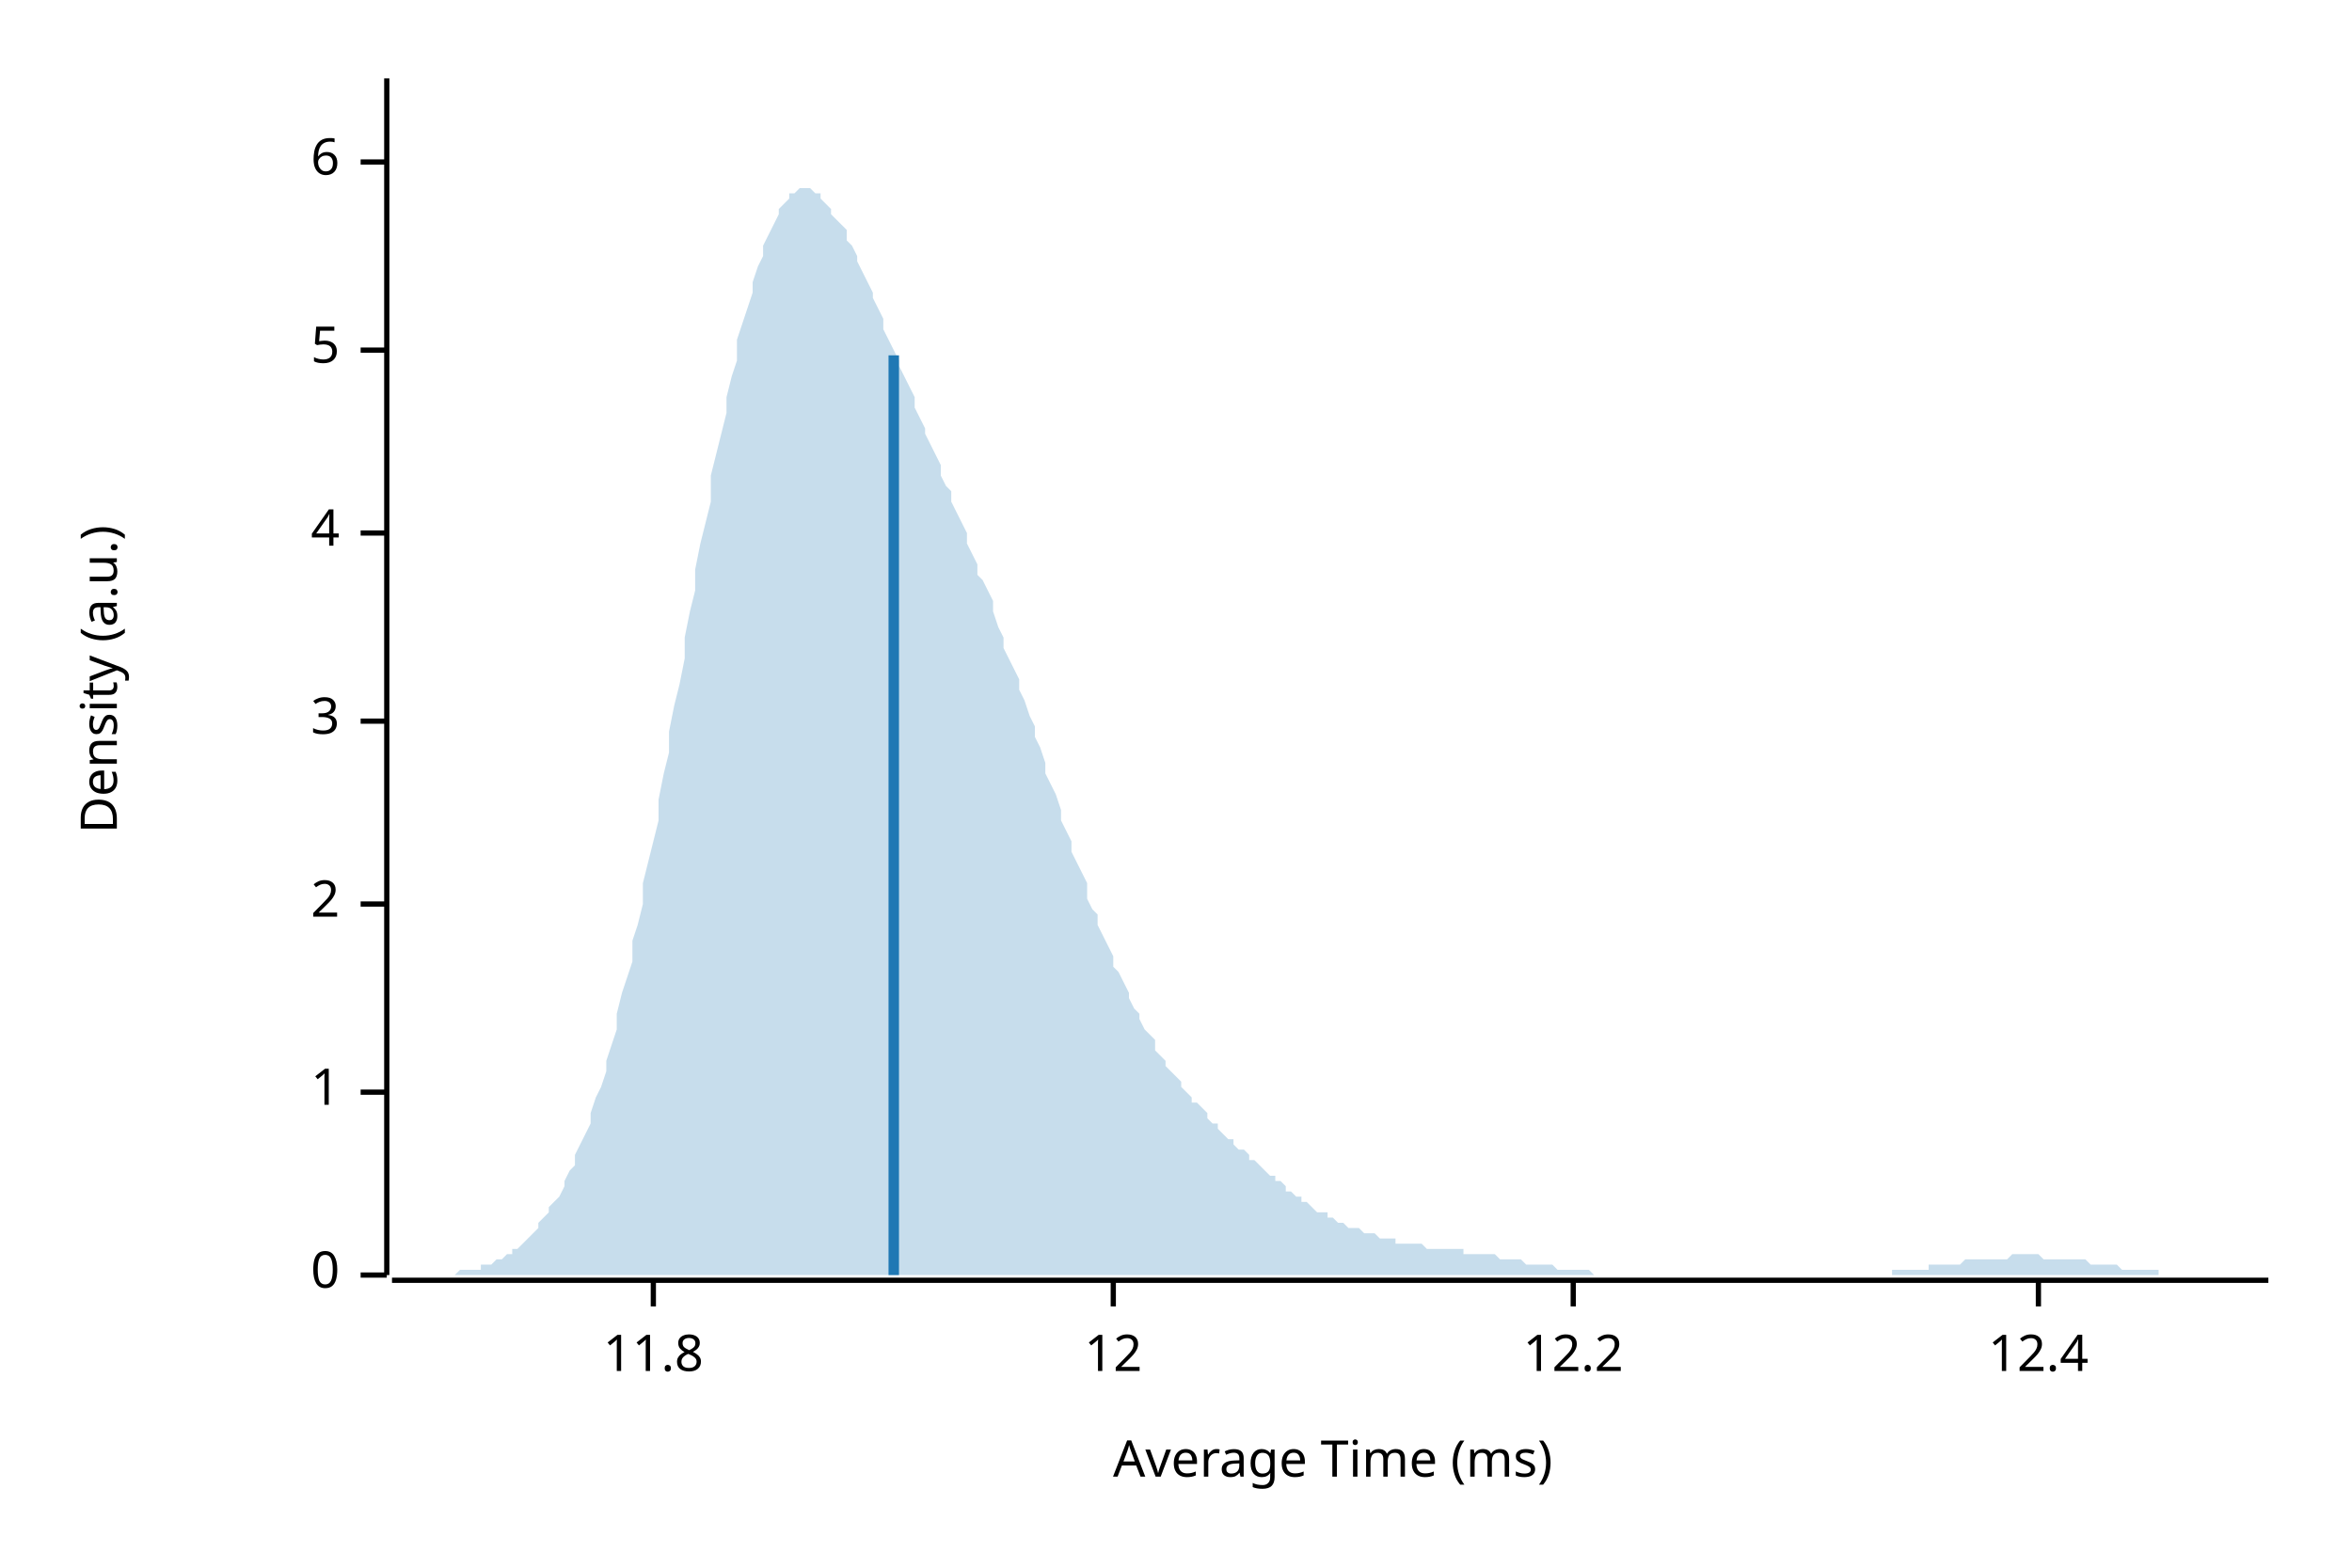
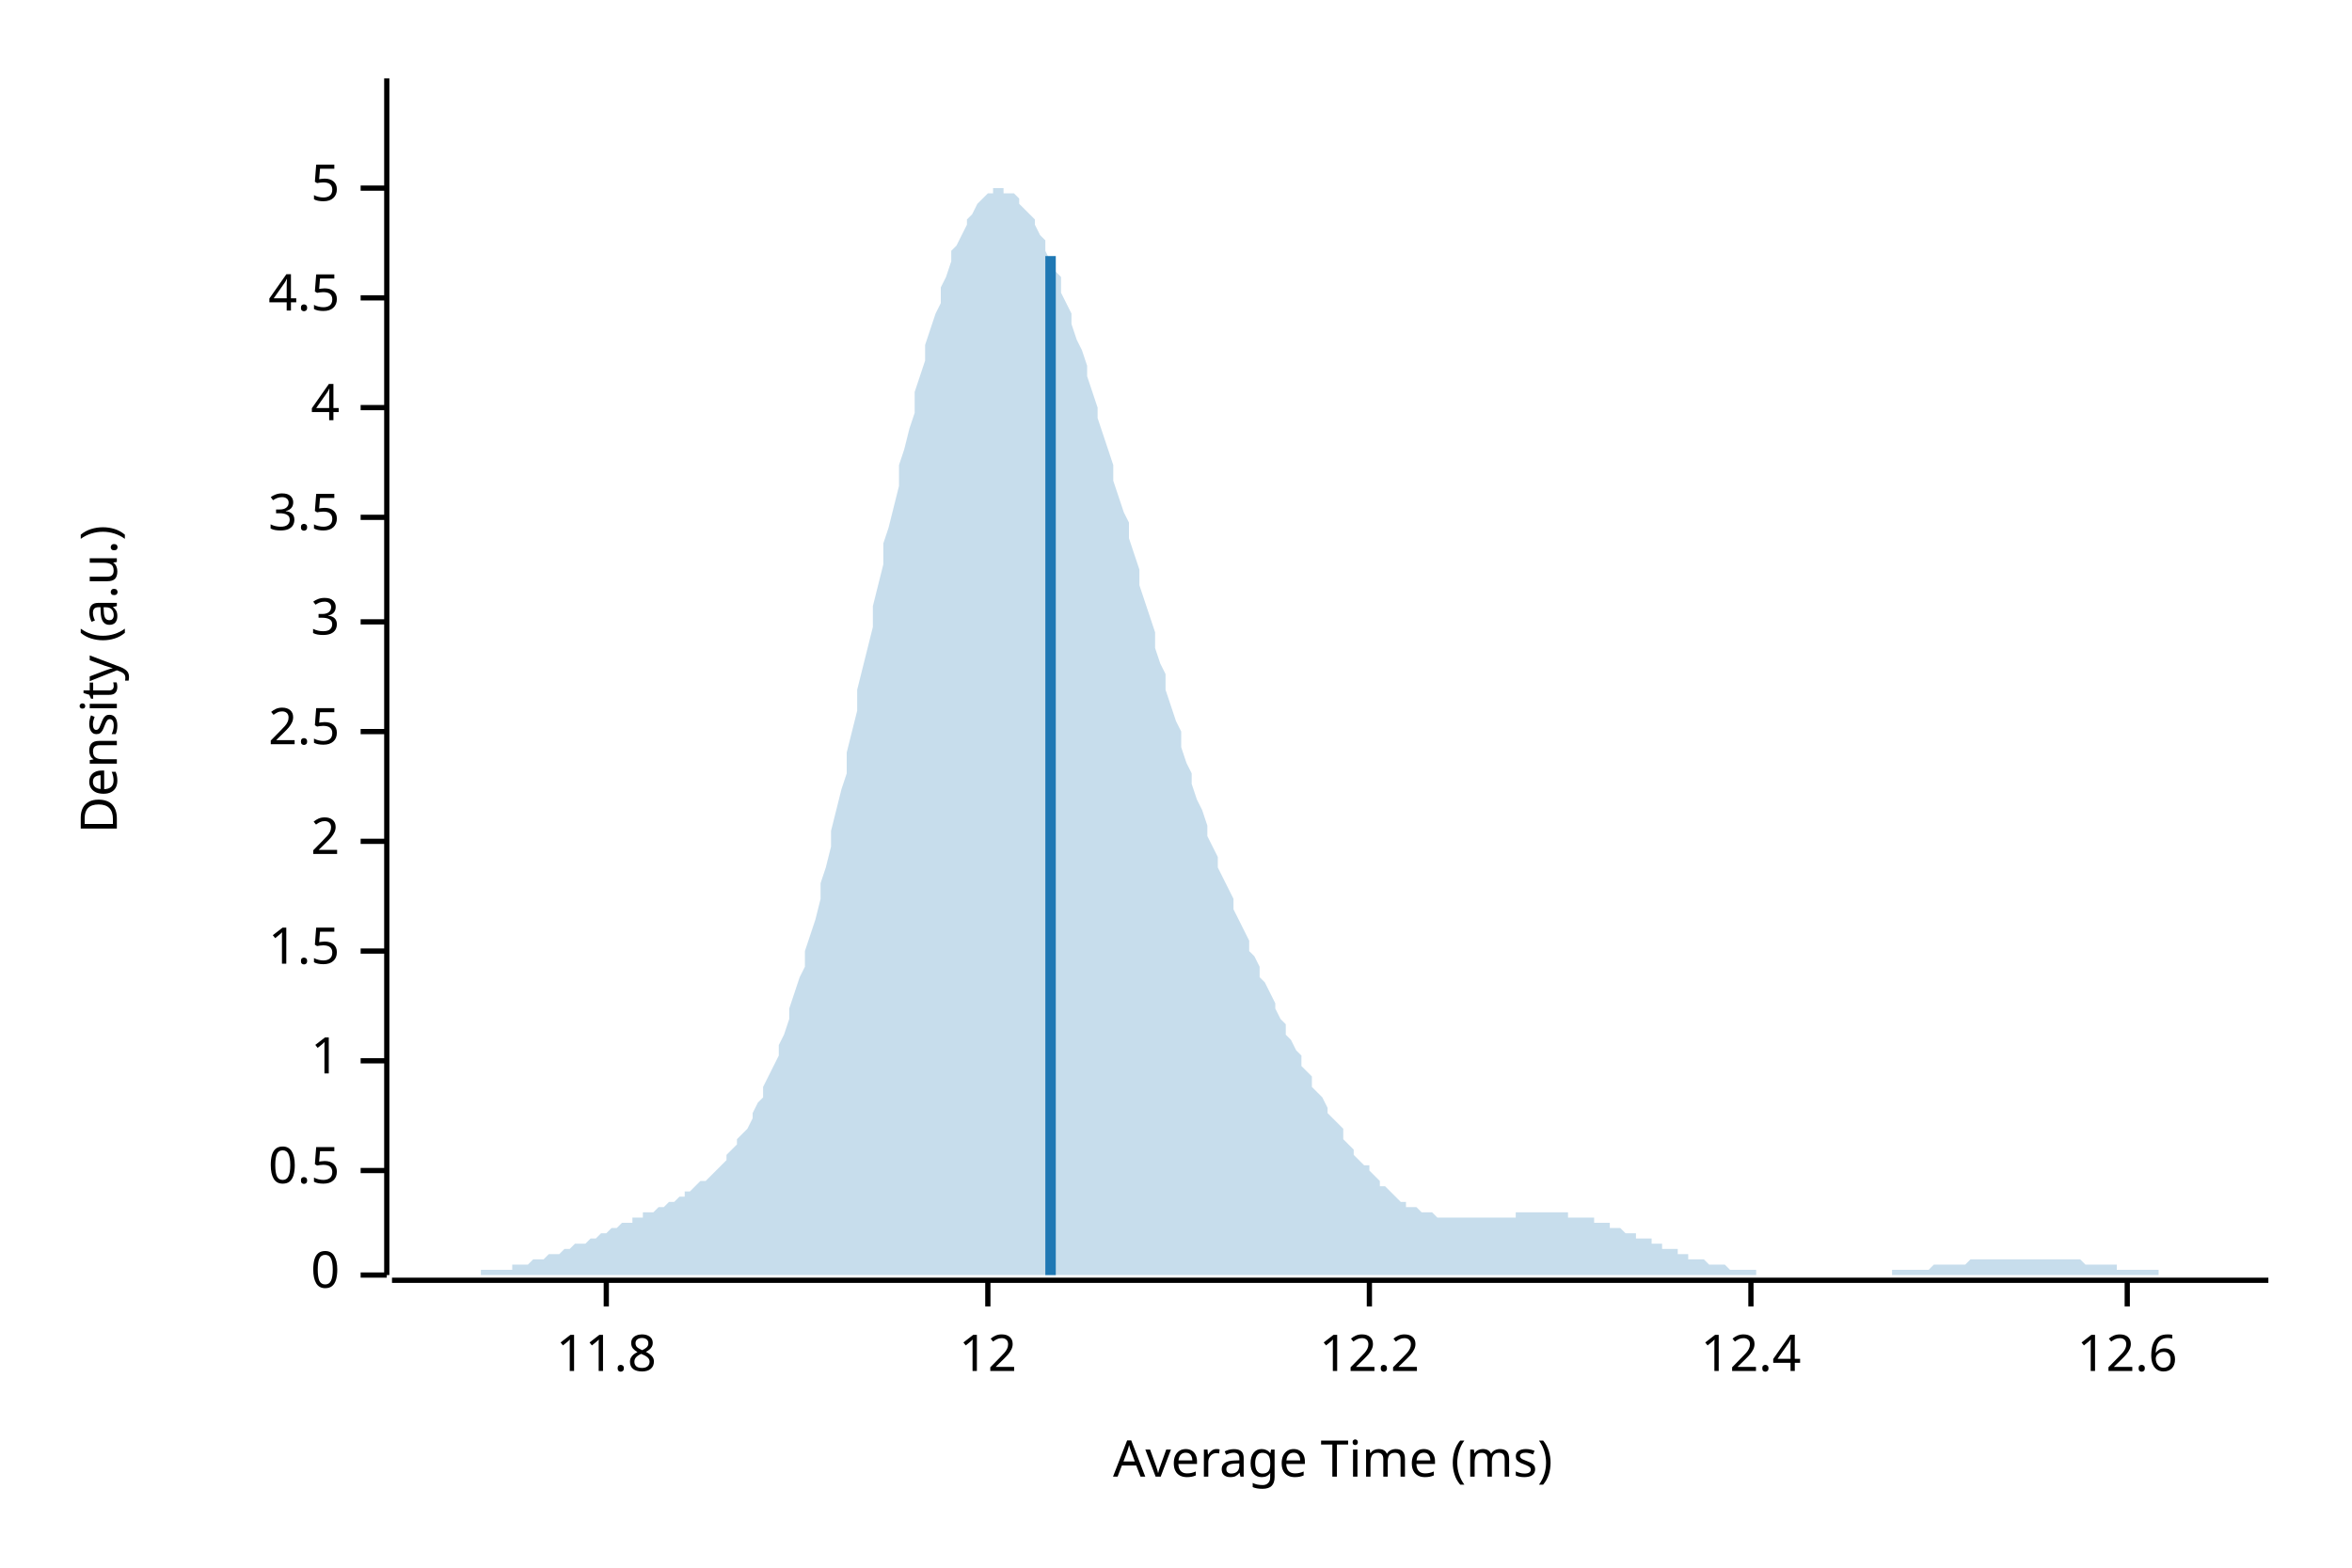
<svg xmlns="http://www.w3.org/2000/svg" width="450" height="300" viewBox="0 0 450 300">
  <text x="15" y="130" dy="0.76em" text-anchor="middle" font-family="sans-serif" font-size="9.677" opacity="1" fill="#000000" transform="rotate(270, 15, 130)">
Density (a.u.)
</text>
  <text x="255" y="285" dy="-0.5ex" text-anchor="middle" font-family="sans-serif" font-size="9.677" opacity="1" fill="#000000">
Average Time (ms)
</text>
  <polyline fill="none" opacity="1" stroke="#000000" stroke-width="1" points="74,15 74,244 " />
  <text x="65" y="244" dy="0.5ex" text-anchor="end" font-family="sans-serif" font-size="9.677" opacity="1" fill="#000000">
0
</text>
  <polyline fill="none" opacity="1" stroke="#000000" stroke-width="1" points="69,244 74,244 " />
-   <text x="65" y="209" dy="0.5ex" text-anchor="end" font-family="sans-serif" font-size="9.677" opacity="1" fill="#000000">
+   <text x="65" y="224" dy="0.5ex" text-anchor="end" font-family="sans-serif" font-size="9.677" opacity="1" fill="#000000">
+ 0.5
+ </text>
+   <polyline fill="none" opacity="1" stroke="#000000" stroke-width="1" points="69,224 74,224 " />
+   <text x="65" y="203" dy="0.5ex" text-anchor="end" font-family="sans-serif" font-size="9.677" opacity="1" fill="#000000">
1
</text>
-   <polyline fill="none" opacity="1" stroke="#000000" stroke-width="1" points="69,209 74,209 " />
-   <text x="65" y="173" dy="0.5ex" text-anchor="end" font-family="sans-serif" font-size="9.677" opacity="1" fill="#000000">
+   <polyline fill="none" opacity="1" stroke="#000000" stroke-width="1" points="69,203 74,203 " />
+   <text x="65" y="182" dy="0.5ex" text-anchor="end" font-family="sans-serif" font-size="9.677" opacity="1" fill="#000000">
+ 1.5
+ </text>
+   <polyline fill="none" opacity="1" stroke="#000000" stroke-width="1" points="69,182 74,182 " />
+   <text x="65" y="161" dy="0.5ex" text-anchor="end" font-family="sans-serif" font-size="9.677" opacity="1" fill="#000000">
2
</text>
-   <polyline fill="none" opacity="1" stroke="#000000" stroke-width="1" points="69,173 74,173 " />
-   <text x="65" y="138" dy="0.5ex" text-anchor="end" font-family="sans-serif" font-size="9.677" opacity="1" fill="#000000">
+   <polyline fill="none" opacity="1" stroke="#000000" stroke-width="1" points="69,161 74,161 " />
+   <text x="65" y="140" dy="0.5ex" text-anchor="end" font-family="sans-serif" font-size="9.677" opacity="1" fill="#000000">
+ 2.5
+ </text>
+   <polyline fill="none" opacity="1" stroke="#000000" stroke-width="1" points="69,140 74,140 " />
+   <text x="65" y="119" dy="0.5ex" text-anchor="end" font-family="sans-serif" font-size="9.677" opacity="1" fill="#000000">
3
</text>
-   <polyline fill="none" opacity="1" stroke="#000000" stroke-width="1" points="69,138 74,138 " />
-   <text x="65" y="102" dy="0.5ex" text-anchor="end" font-family="sans-serif" font-size="9.677" opacity="1" fill="#000000">
+   <polyline fill="none" opacity="1" stroke="#000000" stroke-width="1" points="69,119 74,119 " />
+   <text x="65" y="99" dy="0.5ex" text-anchor="end" font-family="sans-serif" font-size="9.677" opacity="1" fill="#000000">
+ 3.5
+ </text>
+   <polyline fill="none" opacity="1" stroke="#000000" stroke-width="1" points="69,99 74,99 " />
+   <text x="65" y="78" dy="0.5ex" text-anchor="end" font-family="sans-serif" font-size="9.677" opacity="1" fill="#000000">
4
</text>
-   <polyline fill="none" opacity="1" stroke="#000000" stroke-width="1" points="69,102 74,102 " />
-   <text x="65" y="67" dy="0.5ex" text-anchor="end" font-family="sans-serif" font-size="9.677" opacity="1" fill="#000000">
+   <polyline fill="none" opacity="1" stroke="#000000" stroke-width="1" points="69,78 74,78 " />
+   <text x="65" y="57" dy="0.5ex" text-anchor="end" font-family="sans-serif" font-size="9.677" opacity="1" fill="#000000">
+ 4.5
+ </text>
+   <polyline fill="none" opacity="1" stroke="#000000" stroke-width="1" points="69,57 74,57 " />
+   <text x="65" y="36" dy="0.5ex" text-anchor="end" font-family="sans-serif" font-size="9.677" opacity="1" fill="#000000">
5
</text>
-   <polyline fill="none" opacity="1" stroke="#000000" stroke-width="1" points="69,67 74,67 " />
-   <text x="65" y="31" dy="0.5ex" text-anchor="end" font-family="sans-serif" font-size="9.677" opacity="1" fill="#000000">
- 6
- </text>
-   <polyline fill="none" opacity="1" stroke="#000000" stroke-width="1" points="69,31 74,31 " />
+   <polyline fill="none" opacity="1" stroke="#000000" stroke-width="1" points="69,36 74,36 " />
  <polyline fill="none" opacity="1" stroke="#000000" stroke-width="1" points="75,245 434,245 " />
-   <text x="125" y="255" dy="0.76em" text-anchor="middle" font-family="sans-serif" font-size="9.677" opacity="1" fill="#000000">
+   <text x="116" y="255" dy="0.76em" text-anchor="middle" font-family="sans-serif" font-size="9.677" opacity="1" fill="#000000">
11.8
</text>
-   <polyline fill="none" opacity="1" stroke="#000000" stroke-width="1" points="125,245 125,250 " />
-   <text x="213" y="255" dy="0.76em" text-anchor="middle" font-family="sans-serif" font-size="9.677" opacity="1" fill="#000000">
+   <polyline fill="none" opacity="1" stroke="#000000" stroke-width="1" points="116,245 116,250 " />
+   <text x="189" y="255" dy="0.76em" text-anchor="middle" font-family="sans-serif" font-size="9.677" opacity="1" fill="#000000">
12
</text>
-   <polyline fill="none" opacity="1" stroke="#000000" stroke-width="1" points="213,245 213,250 " />
-   <text x="301" y="255" dy="0.76em" text-anchor="middle" font-family="sans-serif" font-size="9.677" opacity="1" fill="#000000">
+   <polyline fill="none" opacity="1" stroke="#000000" stroke-width="1" points="189,245 189,250 " />
+   <text x="262" y="255" dy="0.76em" text-anchor="middle" font-family="sans-serif" font-size="9.677" opacity="1" fill="#000000">
12.2
</text>
-   <polyline fill="none" opacity="1" stroke="#000000" stroke-width="1" points="301,245 301,250 " />
-   <text x="390" y="255" dy="0.76em" text-anchor="middle" font-family="sans-serif" font-size="9.677" opacity="1" fill="#000000">
+   <polyline fill="none" opacity="1" stroke="#000000" stroke-width="1" points="262,245 262,250 " />
+   <text x="335" y="255" dy="0.76em" text-anchor="middle" font-family="sans-serif" font-size="9.677" opacity="1" fill="#000000">
12.4
</text>
-   <polyline fill="none" opacity="1" stroke="#000000" stroke-width="1" points="390,245 390,250 " />
-   <polygon opacity="0.25" fill="#1F78B4" points="75,244 75,244 76,244 77,244 77,244 78,244 79,244 80,244 80,244 81,244 82,244 82,244 83,244 84,244 85,244 85,244 86,244 87,244 87,244 88,243 89,243 90,243 90,243 91,243 92,243 92,242 93,242 94,242 95,241 95,241 96,241 97,240 98,240 98,239 99,239 100,238 100,238 101,237 102,236 103,235 103,234 104,233 105,232 105,231 106,230 107,229 108,227 108,226 109,224 110,223 110,221 111,219 112,217 113,215 113,213 114,210 115,208 116,205 116,203 117,200 118,197 118,194 119,190 120,187 121,184 121,180 122,177 123,173 123,169 124,165 125,161 126,157 126,153 127,148 128,144 128,140 129,135 130,131 131,126 131,122 132,117 133,113 133,109 134,104 135,100 136,96 136,91 137,87 138,83 139,79 139,76 140,72 141,69 141,65 142,62 143,59 144,56 144,54 145,51 146,49 146,47 147,45 148,43 149,41 149,40 150,39 151,38 151,37 152,37 153,36 154,36 154,36 155,36 156,37 157,37 157,38 158,39 159,40 159,41 160,42 161,43 162,44 162,46 163,47 164,49 164,50 165,52 166,54 167,56 167,57 168,59 169,61 169,63 170,65 171,67 172,69 172,70 173,72 174,74 175,76 175,78 176,80 177,82 177,83 178,85 179,87 180,89 180,91 181,93 182,94 182,96 183,98 184,100 185,102 185,104 186,106 187,108 187,110 188,111 189,113 190,115 190,117 191,120 192,122 192,124 193,126 194,128 195,130 195,132 196,134 197,137 198,139 198,141 199,143 200,146 200,148 201,150 202,152 203,155 203,157 204,159 205,161 205,163 206,165 207,167 208,169 208,172 209,174 210,175 210,177 211,179 212,181 213,183 213,185 214,186 215,188 216,190 216,191 217,193 218,194 218,195 219,197 220,198 221,199 221,201 222,202 223,203 223,204 224,205 225,206 226,207 226,208 227,209 228,210 228,211 229,211 230,212 231,213 231,214 232,215 233,215 233,216 234,217 235,218 236,218 236,219 237,220 238,220 239,221 239,222 240,222 241,223 241,223 242,224 243,225 244,225 244,226 245,226 246,227 246,228 247,228 248,229 249,229 249,230 250,230 251,231 251,231 252,232 253,232 254,232 254,233 255,233 256,234 257,234 257,234 258,235 259,235 259,235 260,235 261,236 262,236 262,236 263,236 264,237 264,237 265,237 266,237 267,237 267,238 268,238 269,238 269,238 270,238 271,238 272,238 272,238 273,239 274,239 275,239 275,239 276,239 277,239 277,239 278,239 279,239 280,239 280,240 281,240 282,240 282,240 283,240 284,240 285,240 285,240 286,240 287,241 287,241 288,241 289,241 290,241 290,241 291,241 292,242 292,242 293,242 294,242 295,242 295,242 296,242 297,242 298,243 298,243 299,243 300,243 300,243 301,243 302,243 303,243 303,243 304,243 305,244 305,244 306,244 307,244 308,244 308,244 309,244 310,244 310,244 311,244 312,244 313,244 313,244 314,244 315,244 316,244 316,244 317,244 318,244 318,244 319,244 320,244 321,244 321,244 322,244 323,244 323,244 324,244 325,244 326,244 326,244 327,244 328,244 328,244 329,244 330,244 331,244 331,244 332,244 333,244 333,244 334,244 335,244 336,244 336,244 337,244 338,244 339,244 339,244 340,244 341,244 341,244 342,244 343,244 344,244 344,244 345,244 346,244 346,244 347,244 348,244 349,244 349,244 350,244 351,244 351,244 352,244 353,244 354,244 354,244 355,244 356,244 357,244 357,244 358,244 359,244 359,244 360,244 361,244 362,244 362,243 363,243 364,243 364,243 365,243 366,243 367,243 367,243 368,243 369,243 369,242 370,242 371,242 372,242 372,242 373,242 374,242 375,242 375,242 376,241 377,241 377,241 378,241 379,241 380,241 380,241 381,241 382,241 382,241 383,241 384,241 385,240 385,240 386,240 387,240 387,240 388,240 389,240 390,240 390,240 391,241 392,241 392,241 393,241 394,241 395,241 395,241 396,241 397,241 398,241 398,241 399,241 400,242 400,242 401,242 402,242 403,242 403,242 404,242 405,242 405,242 406,243 407,243 408,243 408,243 409,243 410,243 410,243 411,243 412,243 413,243 413,244 414,244 415,244 416,244 416,244 417,244 418,244 418,244 419,244 420,244 421,244 421,244 422,244 423,244 423,244 424,244 425,244 426,244 426,244 427,244 428,244 428,244 429,244 430,244 431,244 431,244 432,244 433,244 434,244 434,244 75,244 " />
-   <polyline fill="none" opacity="1" stroke="#1F78B4" stroke-width="2" points="171,244 171,68 " />
+   <polyline fill="none" opacity="1" stroke="#000000" stroke-width="1" points="335,245 335,250 " />
+   <text x="407" y="255" dy="0.76em" text-anchor="middle" font-family="sans-serif" font-size="9.677" opacity="1" fill="#000000">
+ 12.6
+ </text>
+   <polyline fill="none" opacity="1" stroke="#000000" stroke-width="1" points="407,245 407,250 " />
+   <polygon opacity="0.25" fill="#1F78B4" points="75,244 75,244 76,244 77,244 77,244 78,244 79,244 80,244 80,244 81,244 82,244 82,244 83,244 84,244 85,244 85,244 86,244 87,244 87,244 88,244 89,244 90,244 90,244 91,244 92,244 92,243 93,243 94,243 95,243 95,243 96,243 97,243 98,243 98,242 99,242 100,242 100,242 101,242 102,241 103,241 103,241 104,241 105,240 105,240 106,240 107,240 108,239 108,239 109,239 110,238 110,238 111,238 112,238 113,237 113,237 114,237 115,236 116,236 116,236 117,235 118,235 118,235 119,234 120,234 121,234 121,233 122,233 123,233 123,232 124,232 125,232 126,231 126,231 127,231 128,230 128,230 129,230 130,229 131,229 131,228 132,228 133,227 133,227 134,226 135,226 136,225 136,225 137,224 138,223 139,222 139,221 140,220 141,219 141,218 142,217 143,216 144,214 144,213 145,211 146,210 146,208 147,206 148,204 149,202 149,200 150,198 151,195 151,193 152,190 153,187 154,185 154,182 155,179 156,176 157,172 157,169 158,166 159,162 159,159 160,155 161,151 162,148 162,144 163,140 164,136 164,132 165,128 166,124 167,120 167,116 168,112 169,108 169,104 170,101 171,97 172,93 172,89 173,86 174,82 175,79 175,75 176,72 177,69 177,66 178,63 179,60 180,58 180,55 181,53 182,50 182,48 183,47 184,45 185,43 185,42 186,41 187,39 187,39 188,38 189,37 190,37 190,36 191,36 192,36 192,37 193,37 194,37 195,38 195,39 196,40 197,41 198,42 198,43 199,45 200,46 200,48 201,50 202,52 203,53 203,56 204,58 205,60 205,62 206,65 207,67 208,70 208,72 209,75 210,78 210,80 211,83 212,86 213,89 213,92 214,95 215,98 216,100 216,103 217,106 218,109 218,112 219,115 220,118 221,121 221,124 222,127 223,129 223,132 224,135 225,138 226,140 226,143 227,146 228,148 228,150 229,153 230,155 231,158 231,160 232,162 233,164 233,166 234,168 235,170 236,172 236,174 237,176 238,178 239,180 239,182 240,183 241,185 241,187 242,188 243,190 244,192 244,193 245,195 246,196 246,198 247,199 248,201 249,202 249,204 250,205 251,206 251,208 252,209 253,210 254,212 254,213 255,214 256,215 257,216 257,218 258,219 259,220 259,221 260,222 261,223 262,223 262,224 263,225 264,226 264,227 265,227 266,228 267,229 267,229 268,230 269,230 269,231 270,231 271,231 272,232 272,232 273,232 274,232 275,233 275,233 276,233 277,233 277,233 278,233 279,233 280,233 280,233 281,233 282,233 282,233 283,233 284,233 285,233 285,233 286,233 287,233 287,233 288,233 289,233 290,233 290,232 291,232 292,232 292,232 293,232 294,232 295,232 295,232 296,232 297,232 298,232 298,232 299,232 300,232 300,233 301,233 302,233 303,233 303,233 304,233 305,233 305,234 306,234 307,234 308,234 308,235 309,235 310,235 310,235 311,236 312,236 313,236 313,237 314,237 315,237 316,237 316,238 317,238 318,238 318,239 319,239 320,239 321,239 321,240 322,240 323,240 323,241 324,241 325,241 326,241 326,241 327,242 328,242 328,242 329,242 330,242 331,243 331,243 332,243 333,243 333,243 334,243 335,243 336,243 336,244 337,244 338,244 339,244 339,244 340,244 341,244 341,244 342,244 343,244 344,244 344,244 345,244 346,244 346,244 347,244 348,244 349,244 349,244 350,244 351,244 351,244 352,244 353,244 354,244 354,244 355,244 356,244 357,244 357,244 358,244 359,244 359,244 360,244 361,244 362,244 362,243 363,243 364,243 364,243 365,243 366,243 367,243 367,243 368,243 369,243 369,243 370,242 371,242 372,242 372,242 373,242 374,242 375,242 375,242 376,242 377,241 377,241 378,241 379,241 380,241 380,241 381,241 382,241 382,241 383,241 384,241 385,241 385,241 386,241 387,241 387,241 388,241 389,241 390,241 390,241 391,241 392,241 392,241 393,241 394,241 395,241 395,241 396,241 397,241 398,241 398,241 399,242 400,242 400,242 401,242 402,242 403,242 403,242 404,242 405,242 405,243 406,243 407,243 408,243 408,243 409,243 410,243 410,243 411,243 412,243 413,243 413,244 414,244 415,244 416,244 416,244 417,244 418,244 418,244 419,244 420,244 421,244 421,244 422,244 423,244 423,244 424,244 425,244 426,244 426,244 427,244 428,244 428,244 429,244 430,244 431,244 431,244 432,244 433,244 434,244 434,244 75,244 " />
+   <polyline fill="none" opacity="1" stroke="#1F78B4" stroke-width="2" points="201,244 201,49 " />
</svg>
